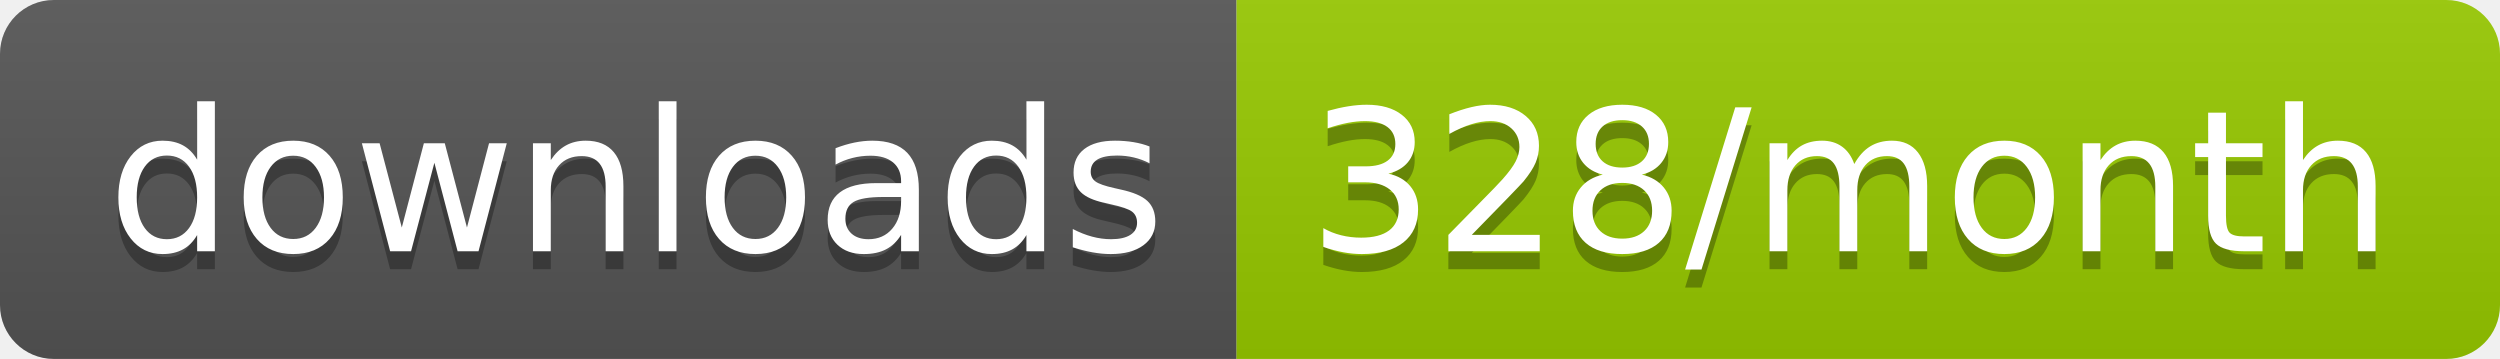
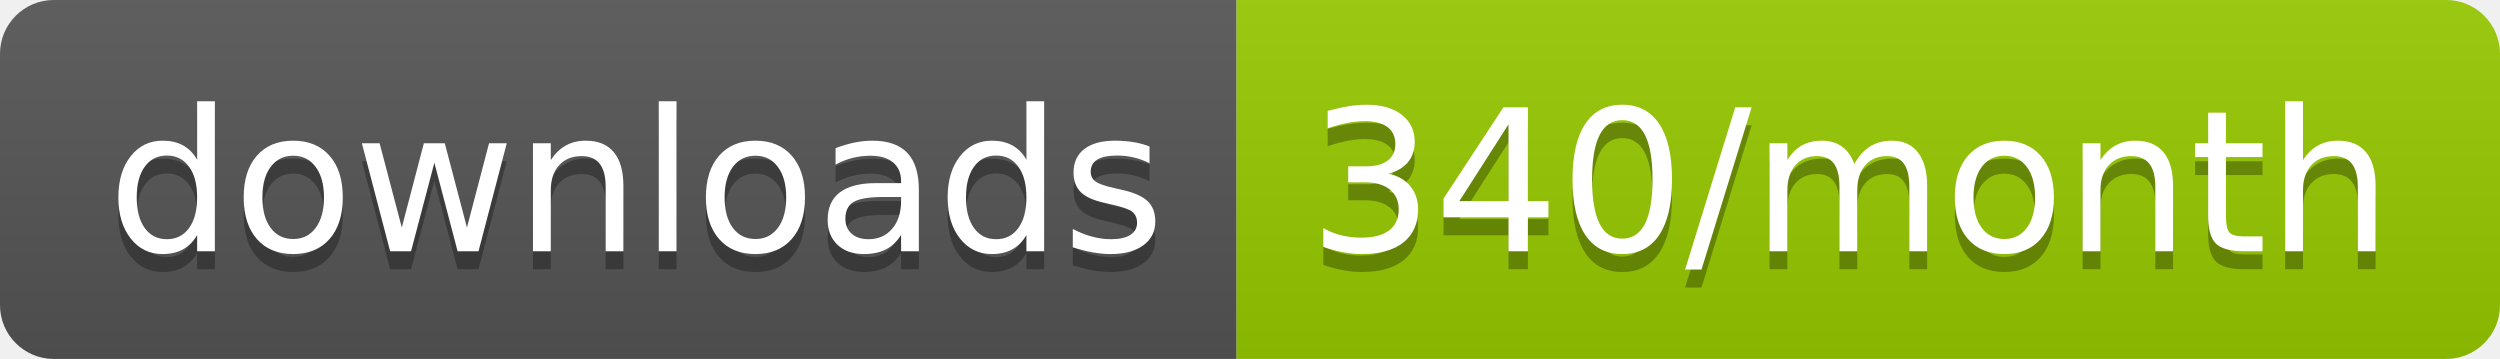
<svg xmlns="http://www.w3.org/2000/svg" width="139.3" height="20">
  <linearGradient id="smooth" x2="0" y2="100%">
    <stop offset="0" stop-color="#bbb" stop-opacity=".1" />
    <stop offset="1" stop-opacity=".1" />
  </linearGradient>
  <clipPath id="round">
    <rect width="139.3" height="20" rx="3" fill="#fff" />
  </clipPath>
  <g clip-path="url(#round)">
    <rect width="68.9" height="20" fill="#555" />
    <rect x="68.9" width="70.4" height="20" fill="#97CA00" />
    <rect width="139.3" height="20" fill="url(#smooth)" />
  </g>
  <g fill="#fff" text-anchor="middle" font-family="DejaVu Sans,Verdana,Geneva,sans-serif" font-size="110">
    <text x="354.5" y="150" fill="#010101" fill-opacity=".3" transform="scale(0.1)" textLength="589.0" lengthAdjust="spacing">downloads</text>
    <text x="354.5" y="140" transform="scale(0.1)" textLength="589.0" lengthAdjust="spacing">downloads</text>
-     <text x="1031.0" y="150" fill="#010101" fill-opacity=".3" transform="scale(0.1)" textLength="604.0" lengthAdjust="spacing">328/month</text>
-     <text x="1031.0" y="140" transform="scale(0.1)" textLength="604.0" lengthAdjust="spacing">328/month</text>
+     <text x="1031.0" y="150" fill="#010101" fill-opacity=".3" transform="scale(0.1)" textLength="604.0" lengthAdjust="spacing">340/month</text>
+     <text x="1031.0" y="140" transform="scale(0.1)" textLength="604.0" lengthAdjust="spacing">340/month</text>
  </g>
</svg>
